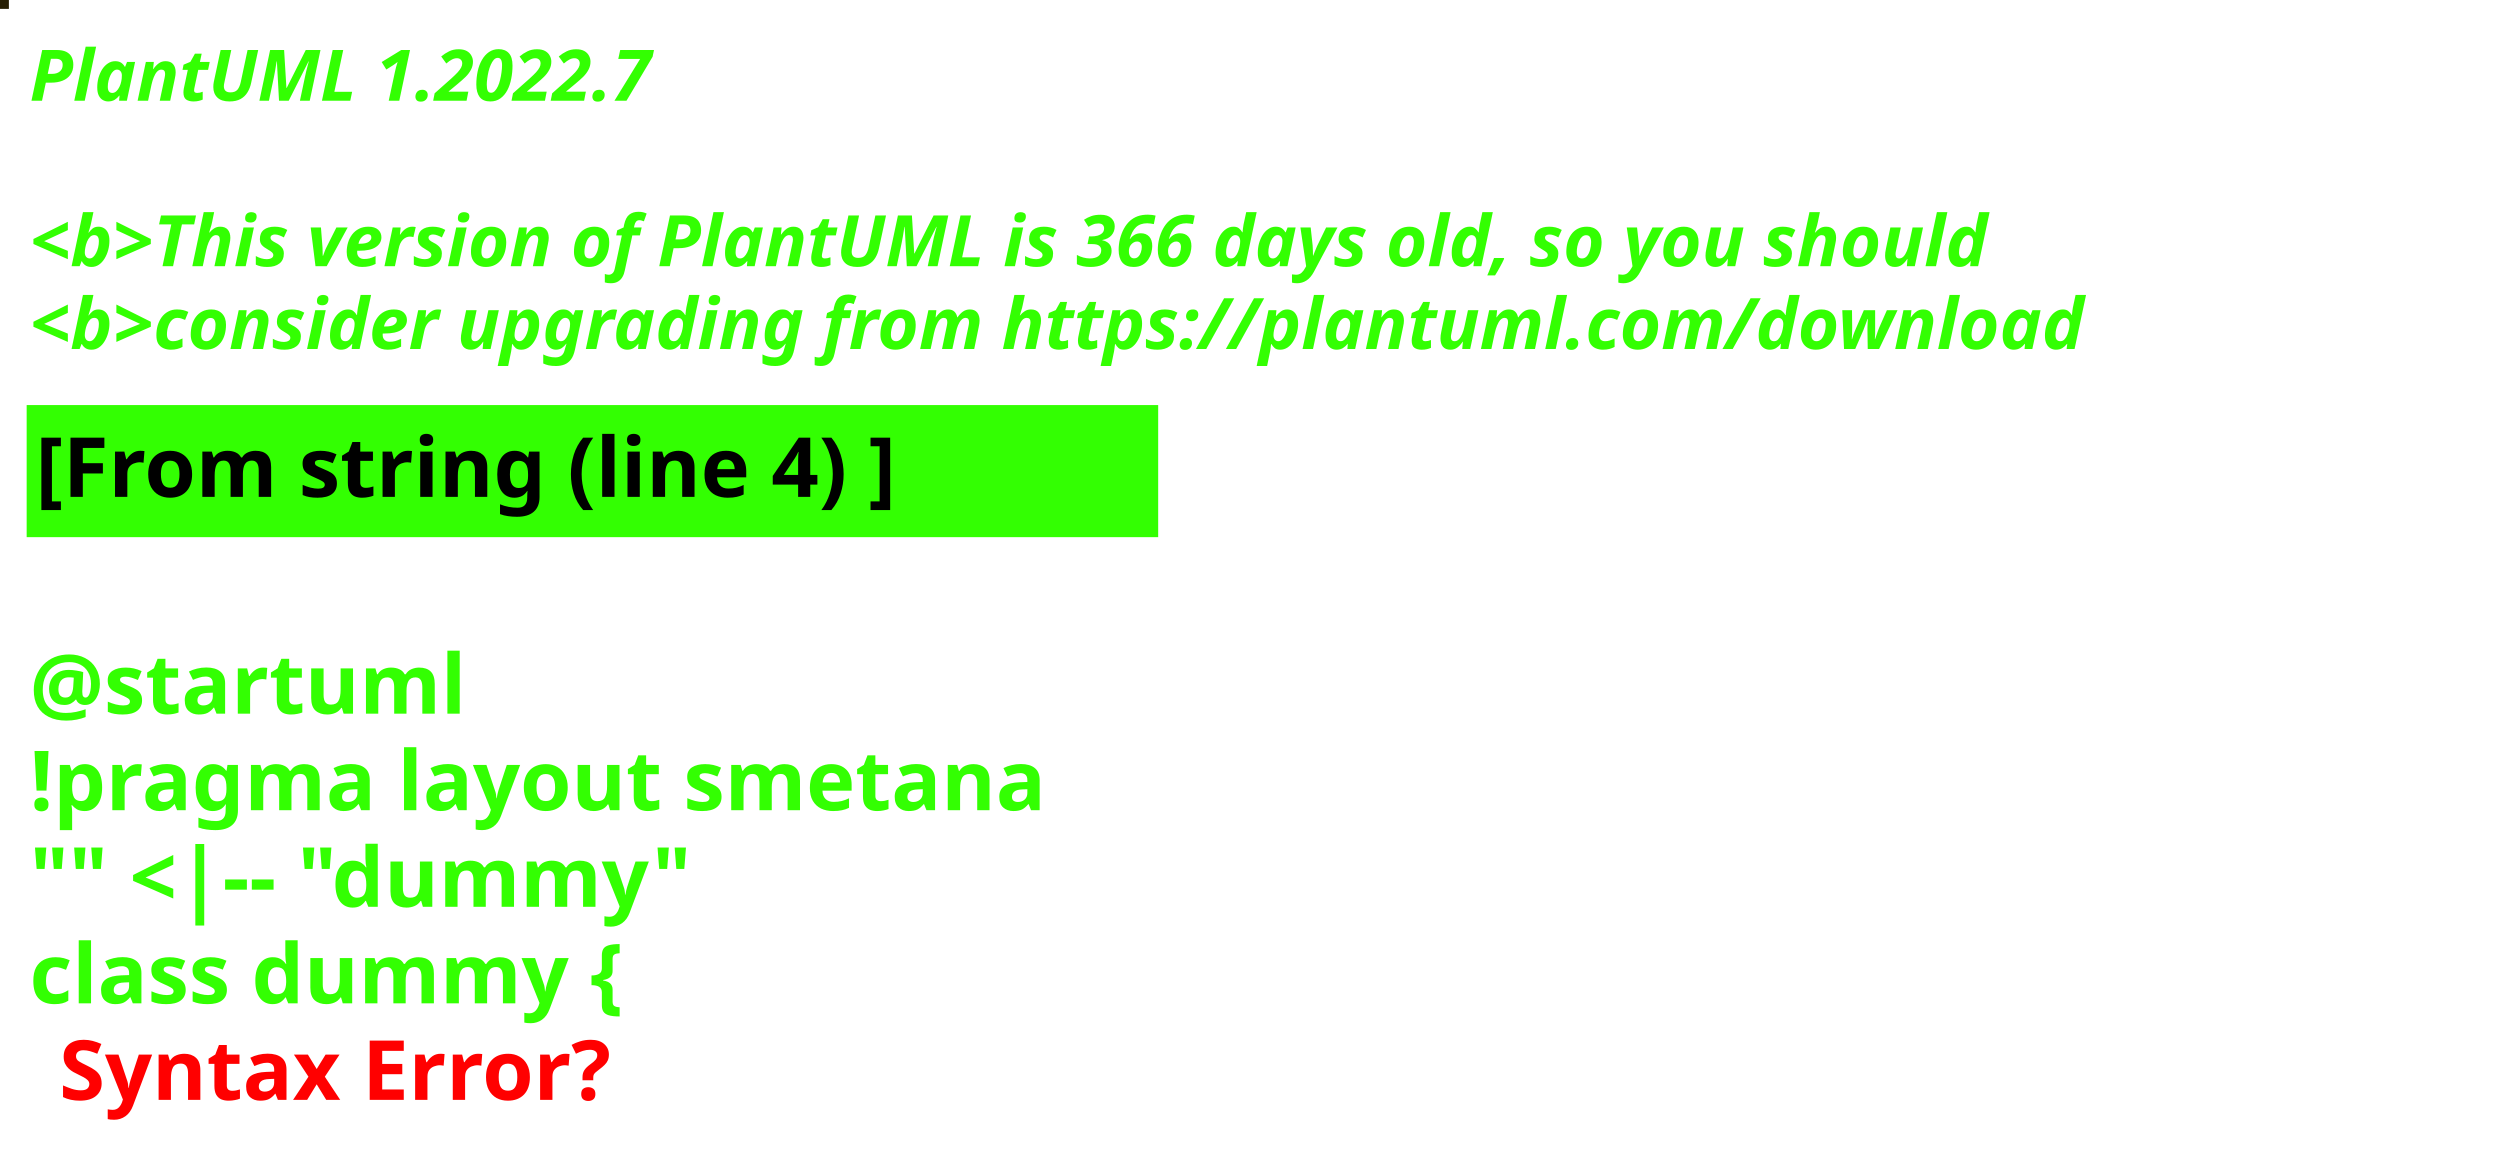
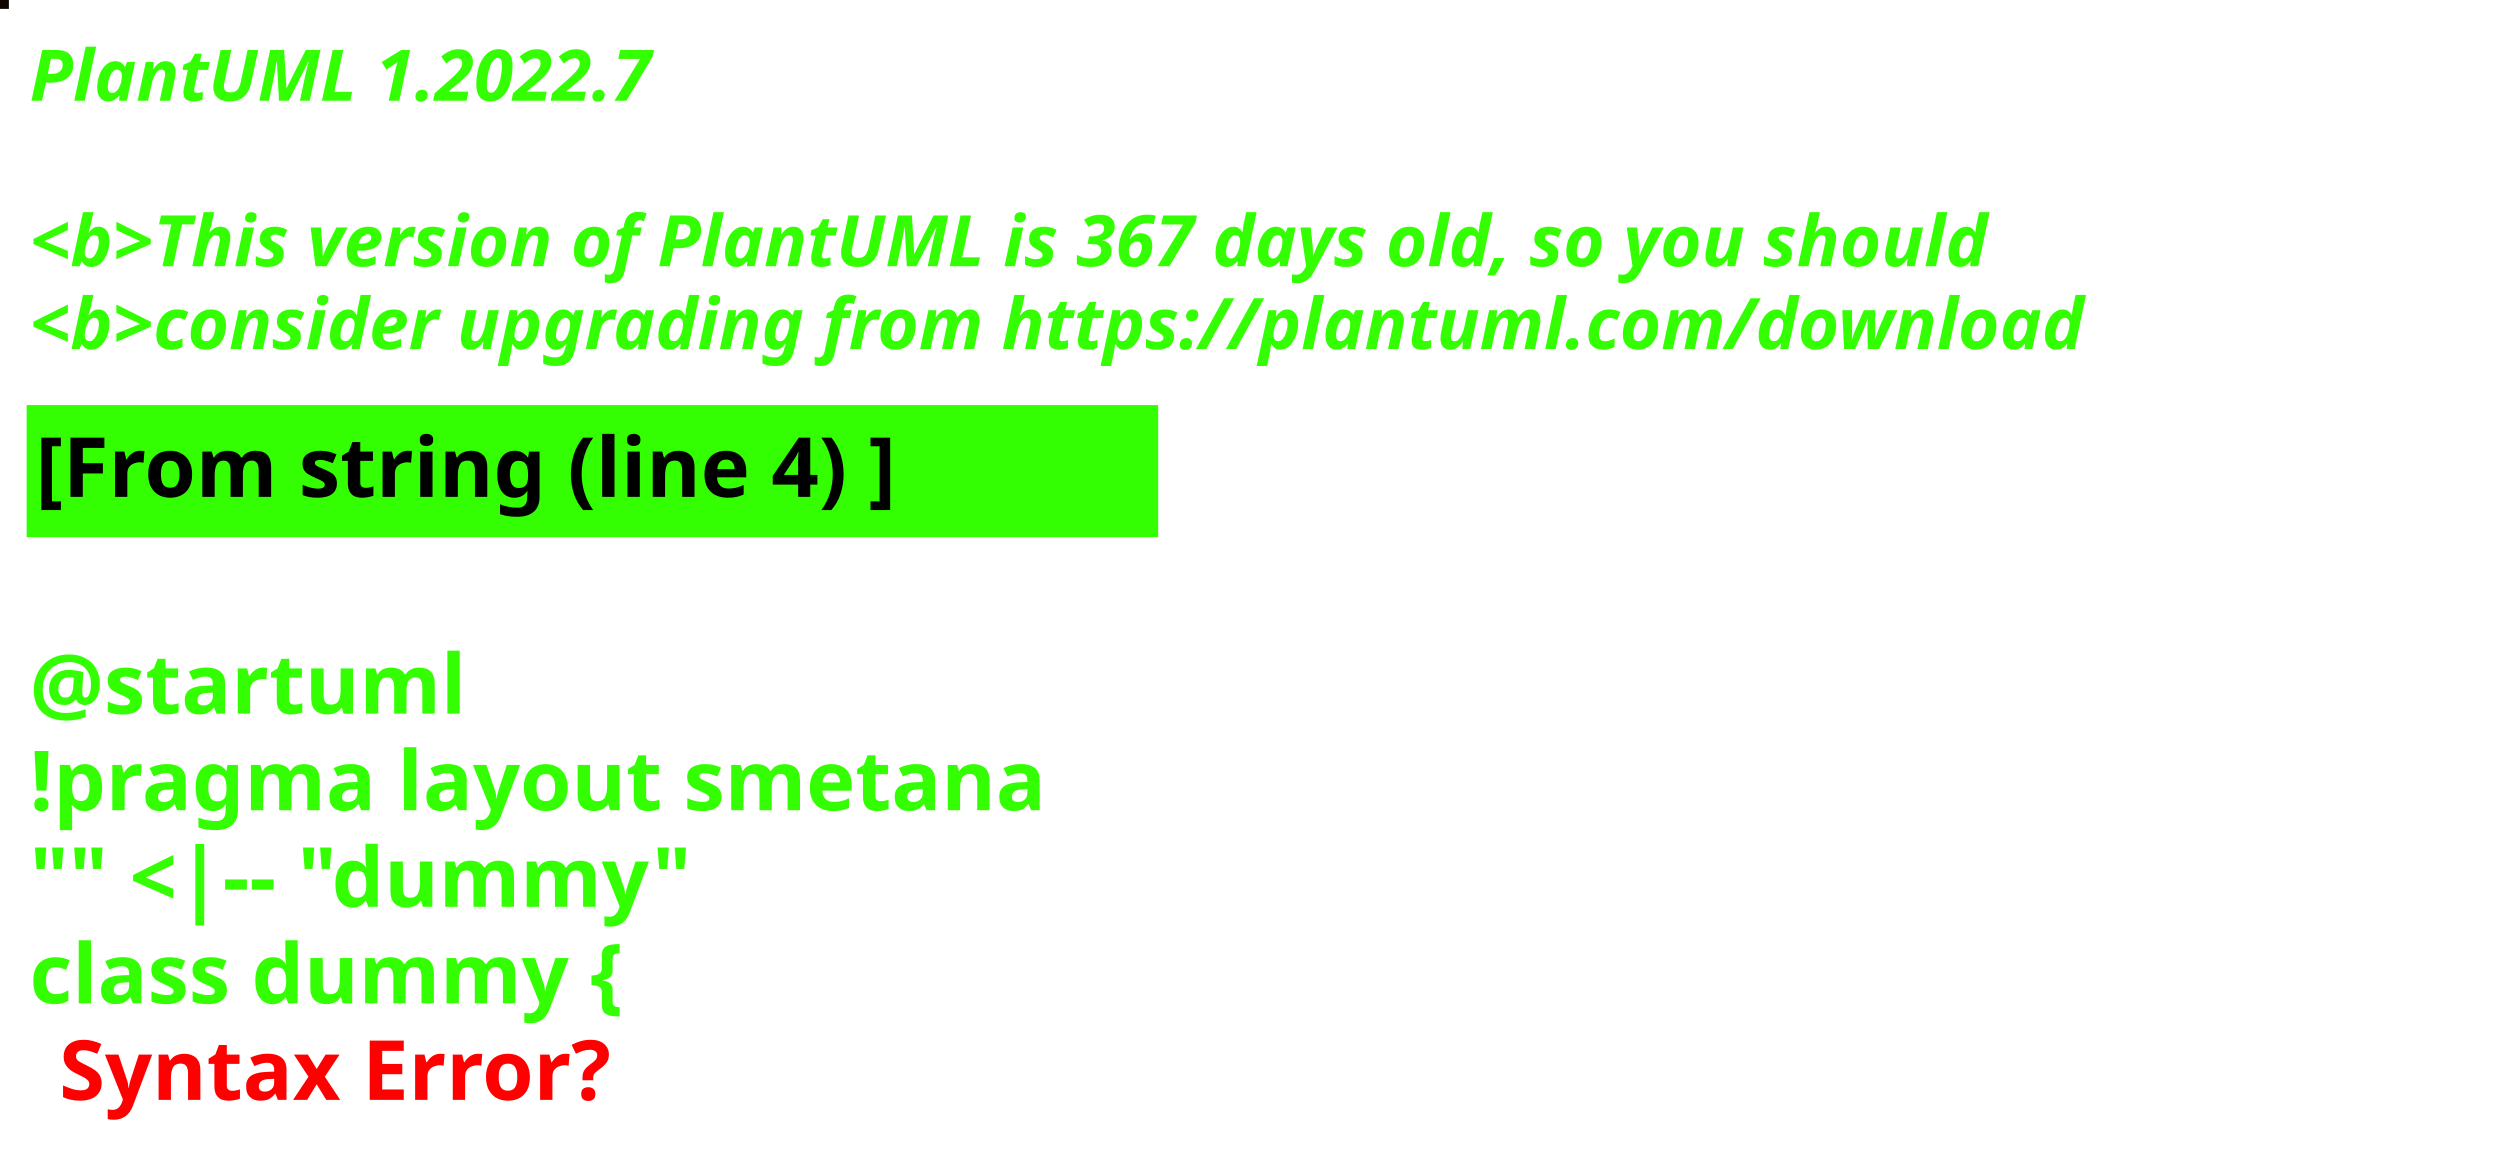
<svg xmlns="http://www.w3.org/2000/svg" contentStyleType="text/css" height="194px" preserveAspectRatio="none" style="width:422px;height:194px;background:#000000;" version="1.1" viewBox="0 0 422 194" width="422px" zoomAndPan="magnify">
  <defs />
  <g>
-     <rect fill="#271F04" height="1" style="stroke:#271F04;stroke-width:1.0;" width="1" x="0" y="0" />
+     <rect fill="#100601" height="1" style="stroke:#100601;stroke-width:1.0;" width="1" x="0" y="0" />
    <text fill="#33FF02" font-family="sans-serif" font-size="12" font-style="italic" font-weight="bold" lengthAdjust="spacing" textLength="127" x="5" y="17">PlantUML 1.2022.7</text>
    <text fill="#33FF02" font-family="sans-serif" font-size="12" font-style="italic" font-weight="bold" lengthAdjust="spacing" textLength="4" x="5" y="30.969"> </text>
-     <text fill="#33FF02" font-family="sans-serif" font-size="12" font-style="italic" font-weight="bold" lengthAdjust="spacing" textLength="399" x="5" y="44.938">&lt;b&gt;This version of PlantUML is 366 days old, so you should</text>
+     <text fill="#33FF02" font-family="sans-serif" font-size="12" font-style="italic" font-weight="bold" lengthAdjust="spacing" textLength="399" x="5" y="44.938">&lt;b&gt;This version of PlantUML is 367 days old, so you should</text>
    <text fill="#33FF02" font-family="sans-serif" font-size="12" font-style="italic" font-weight="bold" lengthAdjust="spacing" textLength="408" x="5" y="58.906">&lt;b&gt;consider upgrading from https://plantuml.com/download</text>
    <rect fill="#33FF02" height="21.297" style="stroke:#33FF02;stroke-width:1.0;" width="190" x="5" y="68.875" />
    <text fill="#000000" font-family="sans-serif" font-size="14" font-weight="bold" lengthAdjust="spacing" textLength="168" x="6" y="83.875">[From string (line 4) ]</text>
    <text fill="#33FF02" font-family="sans-serif" font-size="14" font-weight="bold" lengthAdjust="spacing" textLength="5" x="5" y="104.172"> </text>
    <text fill="#33FF02" font-family="sans-serif" font-size="14" font-weight="bold" lengthAdjust="spacing" textLength="79" x="5" y="120.469">@startuml</text>
    <text fill="#33FF02" font-family="sans-serif" font-size="14" font-weight="bold" lengthAdjust="spacing" textLength="190" x="5" y="136.766">!pragma layout smetana</text>
    <text fill="#33FF02" font-family="sans-serif" font-size="14" font-weight="bold" lengthAdjust="spacing" textLength="124" x="5" y="153.062">"" &lt;|-- "dummy"</text>
    <text fill="#33FF02" font-family="sans-serif" font-size="14" font-weight="bold" lengthAdjust="spacing" text-decoration="wavy underline" textLength="117" x="5" y="169.359">class dummy {</text>
    <text fill="#FF0000" font-family="sans-serif" font-size="14" font-weight="bold" lengthAdjust="spacing" textLength="106" x="10" y="185.656">Syntax Error?</text>
  </g>
</svg>
